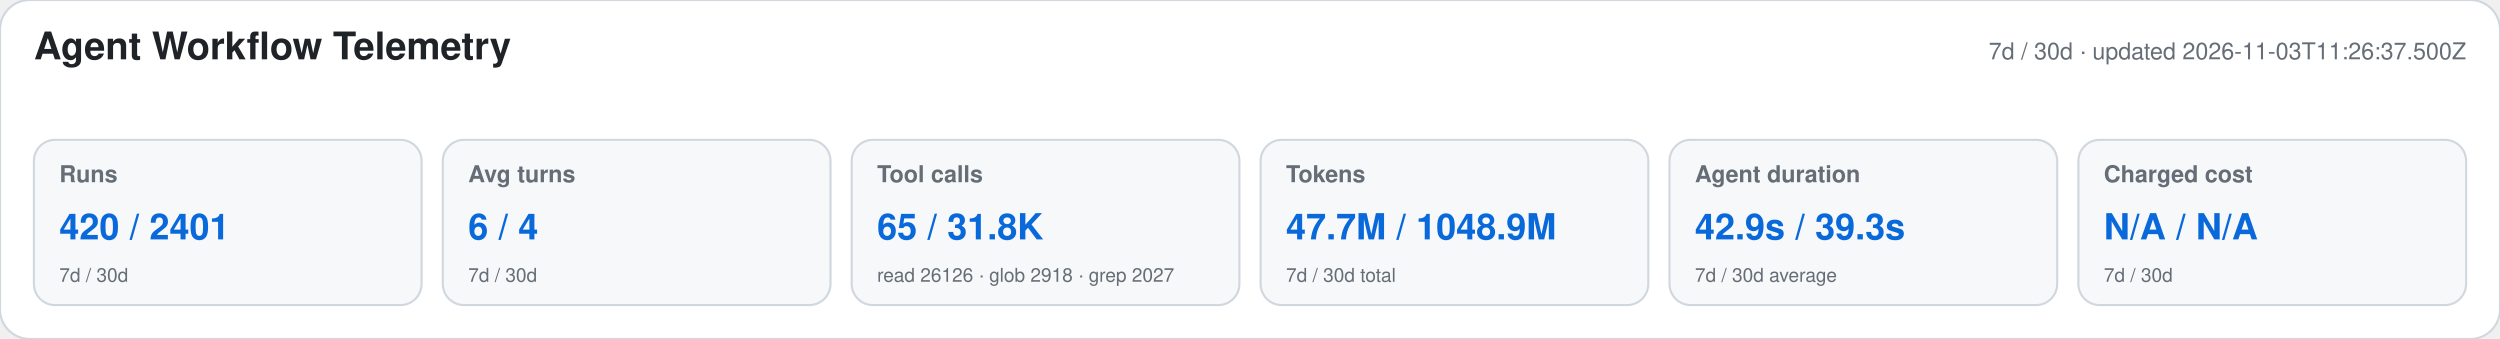
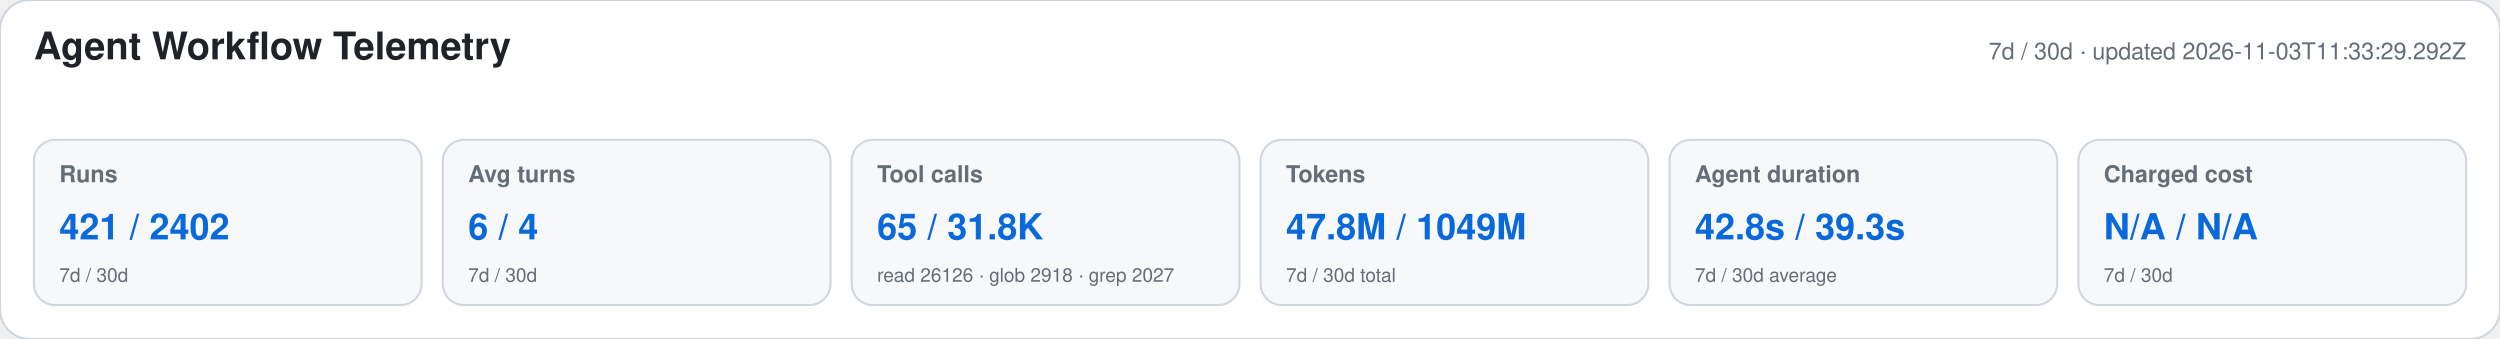
<svg xmlns="http://www.w3.org/2000/svg" width="1180" height="160" viewBox="0 0 1180 160" role="img" aria-labelledby="title desc">
  <style>text{font-family:-apple-system,BlinkMacSystemFont,"Segoe UI",Helvetica,Arial,sans-serif}.heading{font-size:18px;font-weight:650;fill:#1f2328}.meta,.label,.secondary{fill:#656d76}.meta,.label{font-size:11px}.label{font-weight:600}.primary{font-size:17px;font-weight:700;fill:#0969da}.secondary{font-size:9px}</style>
  <rect width="1180" height="160" rx="14" fill="#ffffff" stroke="#d0d7de" />
  <text x="16" y="28" class="heading">Agent Workflow Telemetry</text>
-   <text x="1164" y="28" text-anchor="end" class="meta">7d / 30d · updated 2026-11-03T11:26:37.500Z</text>
+   <text x="1164" y="28" text-anchor="end" class="meta">7d / 30d · updated 2026-11-03T11:33:29.292Z</text>
  <g>
    <rect x="16" y="66" width="183" height="78" rx="10" fill="#f6f8fa" stroke="#d0d7de" />
    <text x="28" y="86" class="label">Runs</text>
-     <text x="28" y="113" class="primary">420 / 2401</text>
+     <text x="28" y="113" class="primary">421 / 2402</text>
    <text x="28" y="133" class="secondary">7d / 30d</text>
  </g>
  <g>
    <rect x="209" y="66" width="183" height="78" rx="10" fill="#f6f8fa" stroke="#d0d7de" />
    <text x="221" y="86" class="label">Avg turns</text>
    <text x="221" y="113" class="primary">6 / 4</text>
    <text x="221" y="133" class="secondary">7d / 30d</text>
  </g>
  <g>
    <rect x="402" y="66" width="183" height="78" rx="10" fill="#f6f8fa" stroke="#d0d7de" />
    <text x="414" y="86" class="label">Tool calls</text>
    <text x="414" y="113" class="primary">65 / 31.8K</text>
    <text x="414" y="133" class="secondary">read 26126 · glob 2918 · grep 2027</text>
  </g>
  <g>
    <rect x="595" y="66" width="183" height="78" rx="10" fill="#f6f8fa" stroke="#d0d7de" />
    <text x="607" y="86" class="label">Tokens</text>
-     <text x="607" y="113" class="primary">47.7M / 1048.9M</text>
+     <text x="607" y="113" class="primary">47.8M / 1049M</text>
    <text x="607" y="133" class="secondary">7d / 30d total</text>
  </g>
  <g>
    <rect x="788" y="66" width="183" height="78" rx="10" fill="#f6f8fa" stroke="#d0d7de" />
    <text x="800" y="86" class="label">Agent duration</text>
-     <text x="800" y="113" class="primary">42.9s / 39.3s</text>
+     <text x="800" y="113" class="primary">42.8s / 39.3s</text>
    <text x="800" y="133" class="secondary">7d / 30d average</text>
  </g>
  <g>
    <rect x="981" y="66" width="183" height="78" rx="10" fill="#f6f8fa" stroke="#d0d7de" />
    <text x="993" y="86" class="label">Charged cost</text>
    <text x="993" y="113" class="primary">N/A / N/A</text>
    <text x="993" y="133" class="secondary">7d / 30d</text>
  </g>
</svg>
